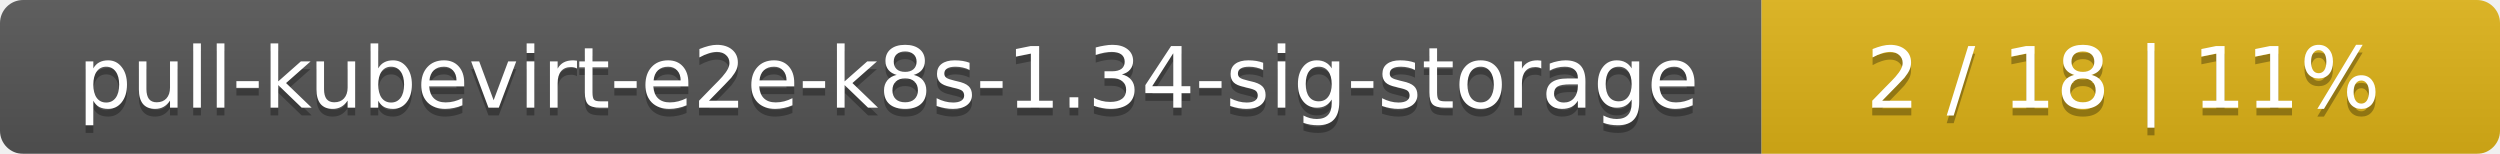
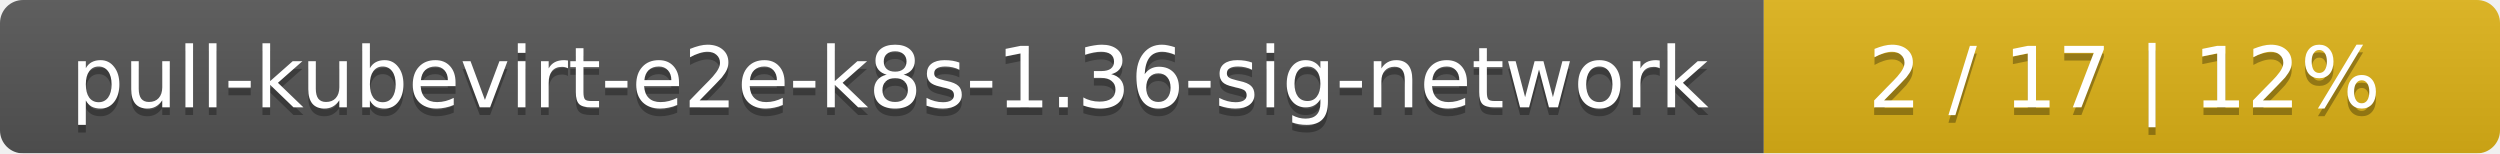
- <svg xmlns="http://www.w3.org/2000/svg" width="325" height="20">
+ <svg xmlns="http://www.w3.org/2000/svg" width="326" height="20">
  <linearGradient id="smooth" x2="0" y2="100%">
    <stop offset="0" stop-color="#bbb" stop-opacity=".1" />
    <stop offset="1" stop-opacity=".1" />
  </linearGradient>
  <mask id="round">
-     <rect width="325" height="20" rx="3" fill="#fff" />
+     <rect width="326" height="20" rx="3" fill="#fff" />
  </mask>
  <g mask="url(#round)">
-     <rect width="229" height="20" fill="#555" />
-     <rect x="229" width="96" height="20" fill="#dfb317" />
-     <rect width="325" height="20" fill="url(#smooth)" />
+     <rect width="230" height="20" fill="#555" />
+     <rect x="230" width="96" height="20" fill="#dfb317" />
+     <rect width="326" height="20" fill="url(#smooth)" />
  </g>
  <g fill="#fff" text-anchor="middle" font-family="DejaVu Sans,Verdana,Geneva,sans-serif" font-size="11">
-     <text x="115.5" y="15" fill="#010101" fill-opacity=".3">pull-kubevirt-e2e-k8s-1.34-sig-storage</text>
-     <text x="115.5" y="14">pull-kubevirt-e2e-k8s-1.34-sig-storage</text>
-     <text x="276" y="15" fill="#010101" fill-opacity=".3">2 / 18    |    11%</text>
-     <text x="276" y="14">2 / 18    |    11%</text>
+     <text x="116" y="15" fill="#010101" fill-opacity=".3">pull-kubevirt-e2e-k8s-1.36-sig-network</text>
+     <text x="116" y="14">pull-kubevirt-e2e-k8s-1.36-sig-network</text>
+     <text x="277" y="15" fill="#010101" fill-opacity=".3">2 / 17    |    12%</text>
+     <text x="277" y="14">2 / 17    |    12%</text>
  </g>
</svg>
